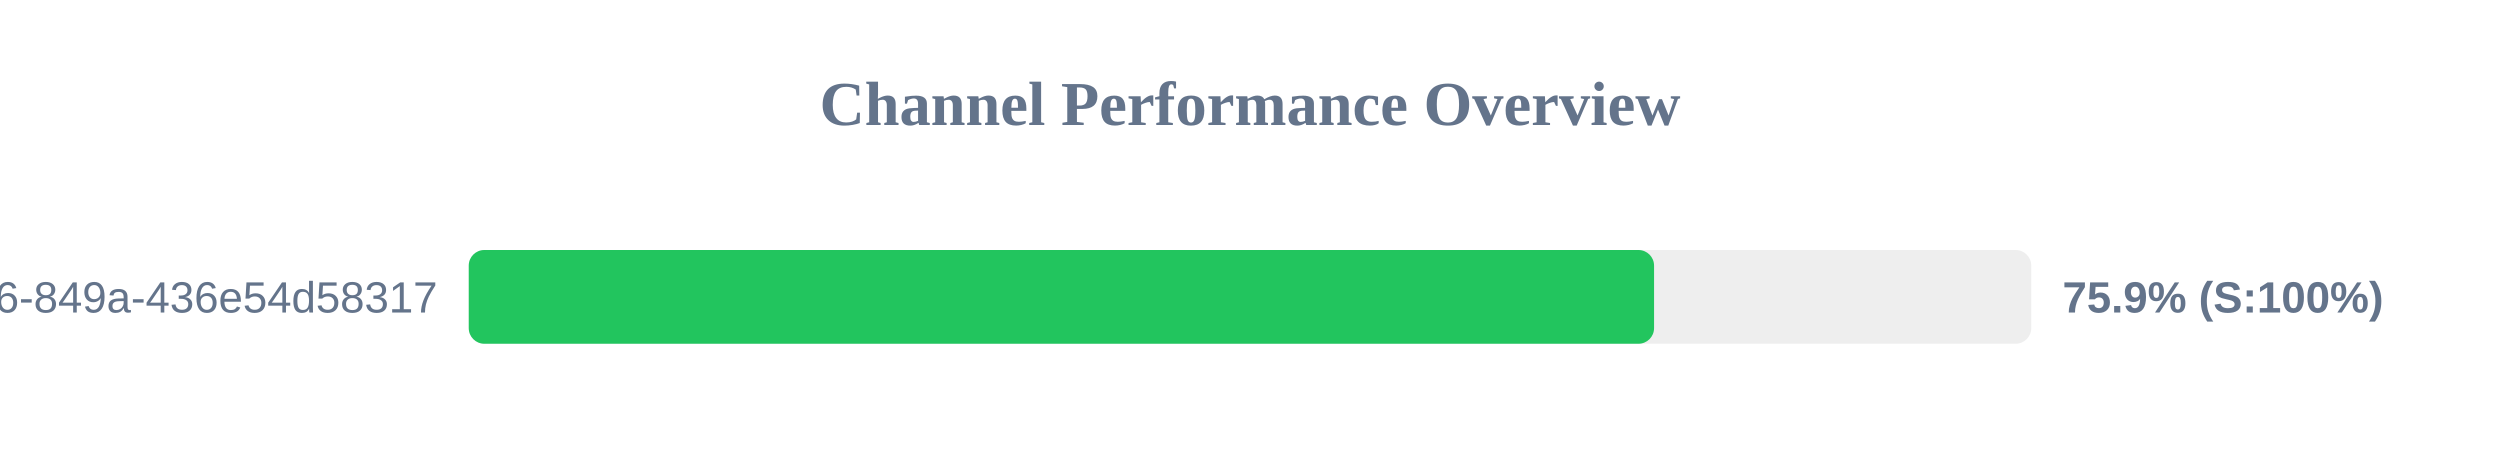
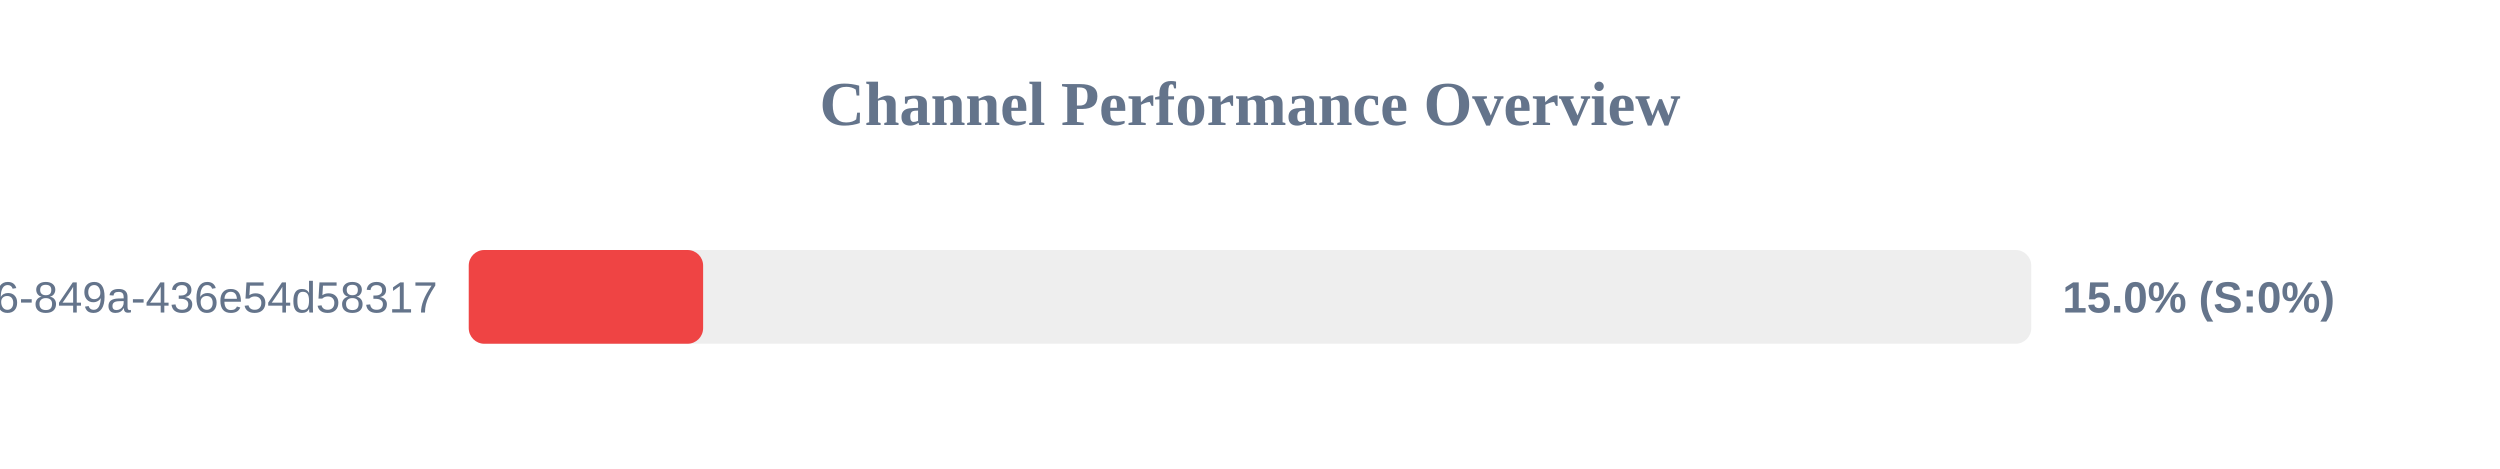
<svg xmlns="http://www.w3.org/2000/svg" width="800" height="150" version="1.1">
  <style>
        .row { font: 14px Arial; fill: #64748b; }
        .score { font: bold 14px Arial; fill: #64748b; }
    </style>
  <text x="400" y="40" text-anchor="middle" font-size="20px" font-weight="bold" fill="#64748b">Channel Performance Overview</text>
  <rect x="150" y="80" width="500" height="30" fill="#eee" rx="5" />
-   <rect x="150" y="80" width="379.3" height="30" fill="#22c55e" rx="5" />
+   <rect x="150" y="80" width="75.0" height="30" fill="#ef4444" rx="5" />
  <text x="140" y="100" text-anchor="end" class="row">?uuid=29fbd51f-03c8-4d76-849a-436e54d58317</text>
-   <text x="660" y="100" text-anchor="start" class="score">75.9% (S:100%)</text>
+   <text x="660" y="100" text-anchor="start" class="score">15.0% (S:0%)</text>
</svg>
